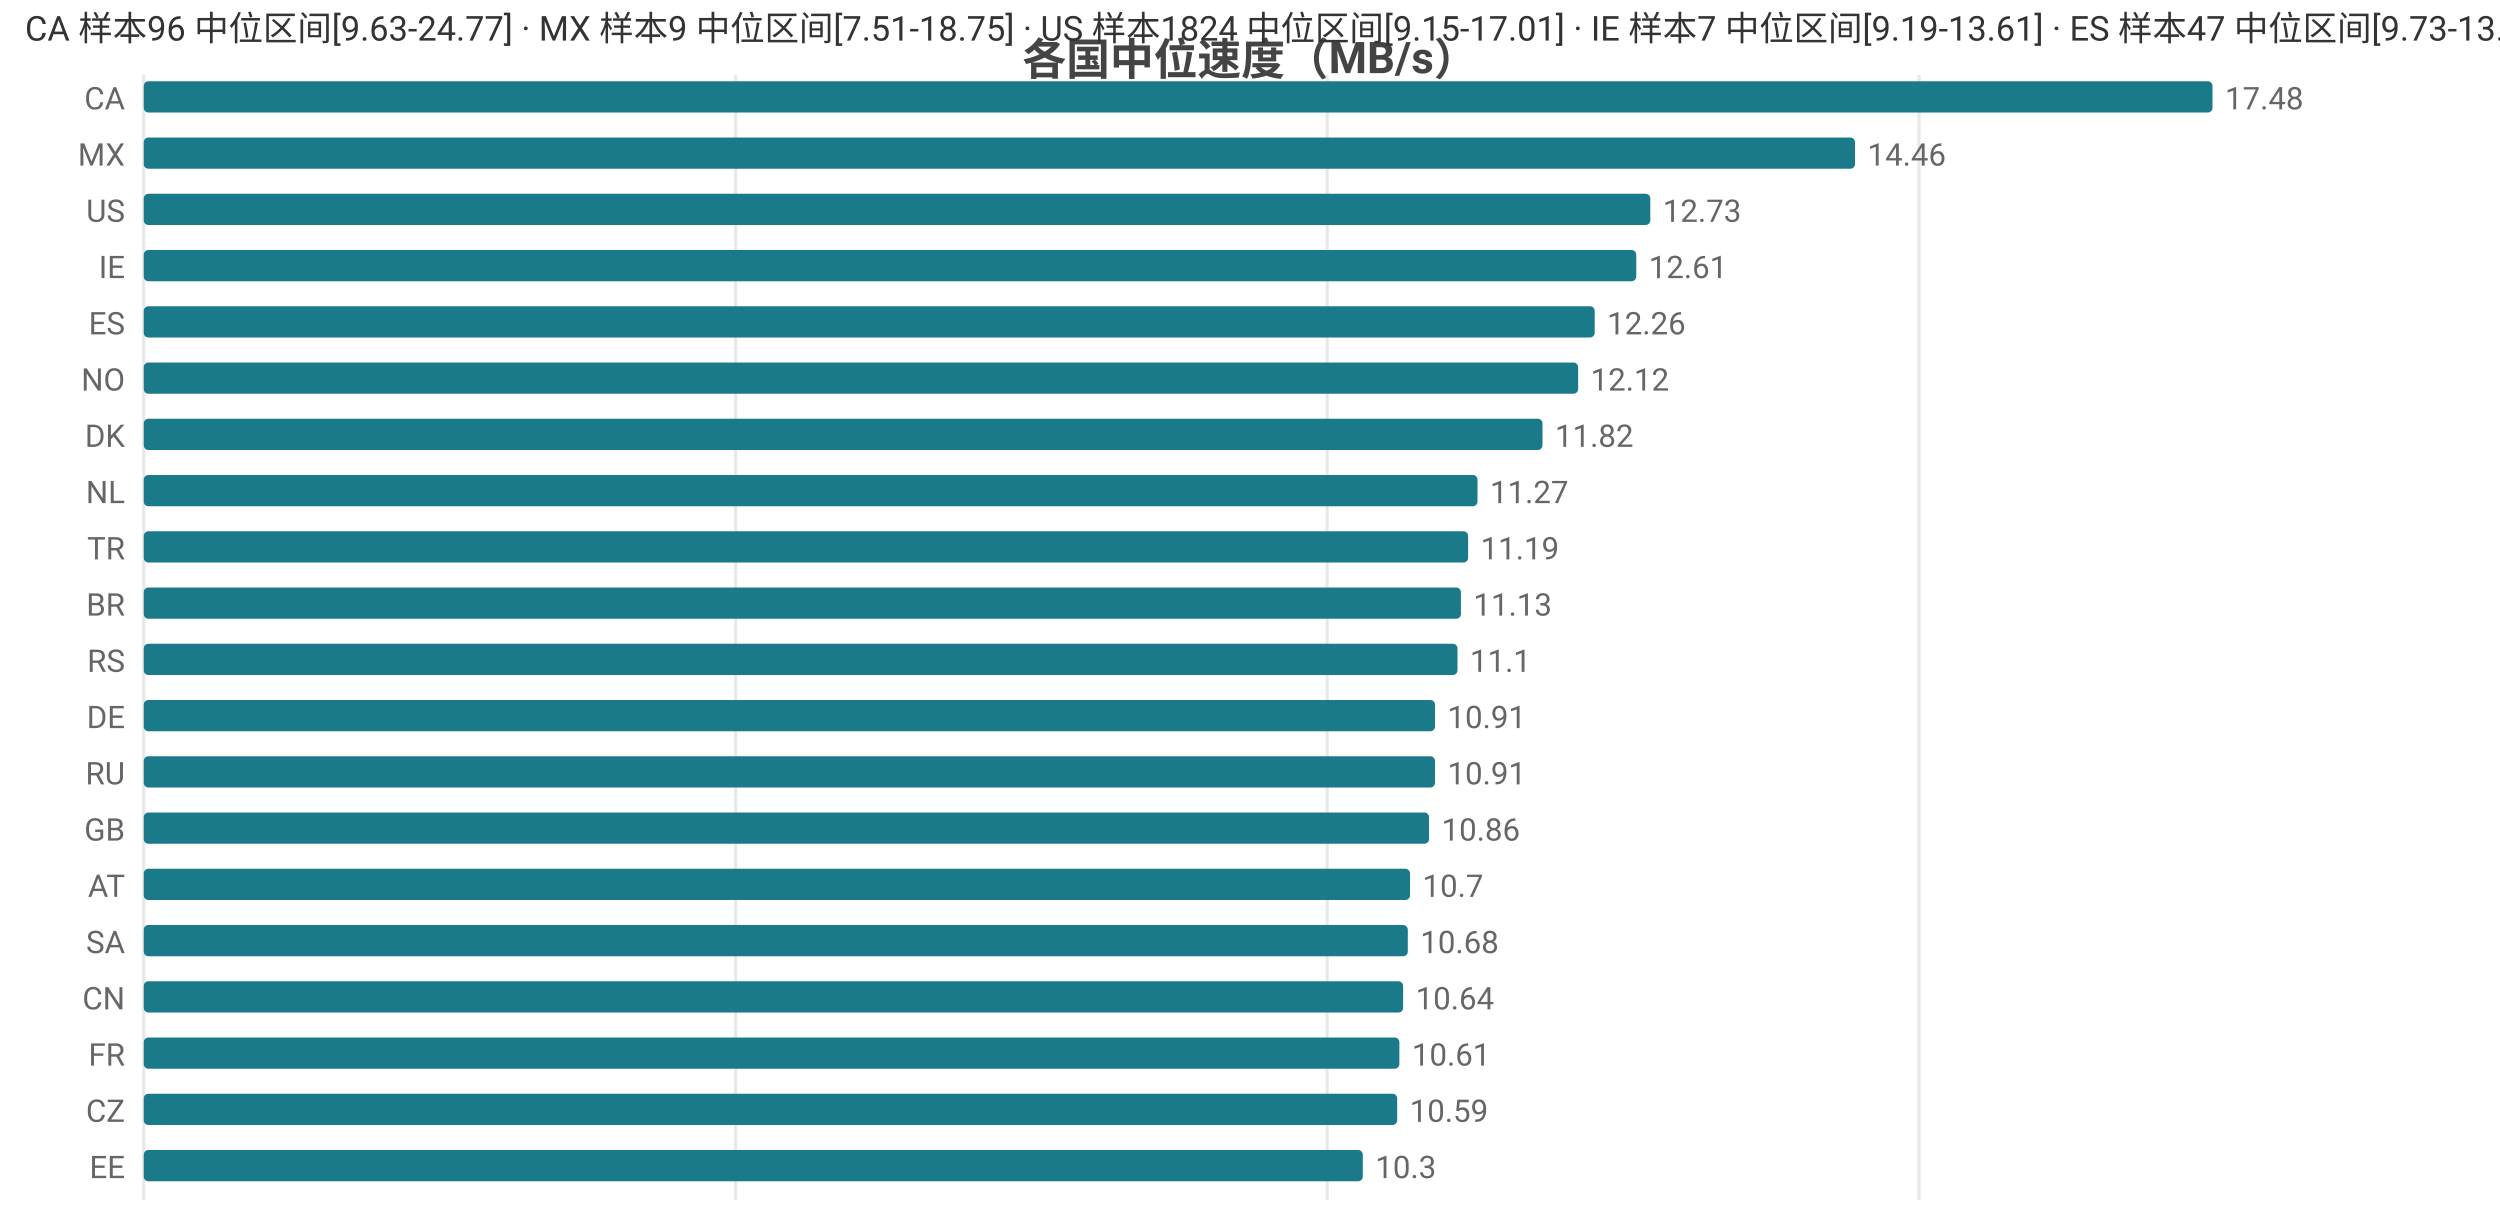
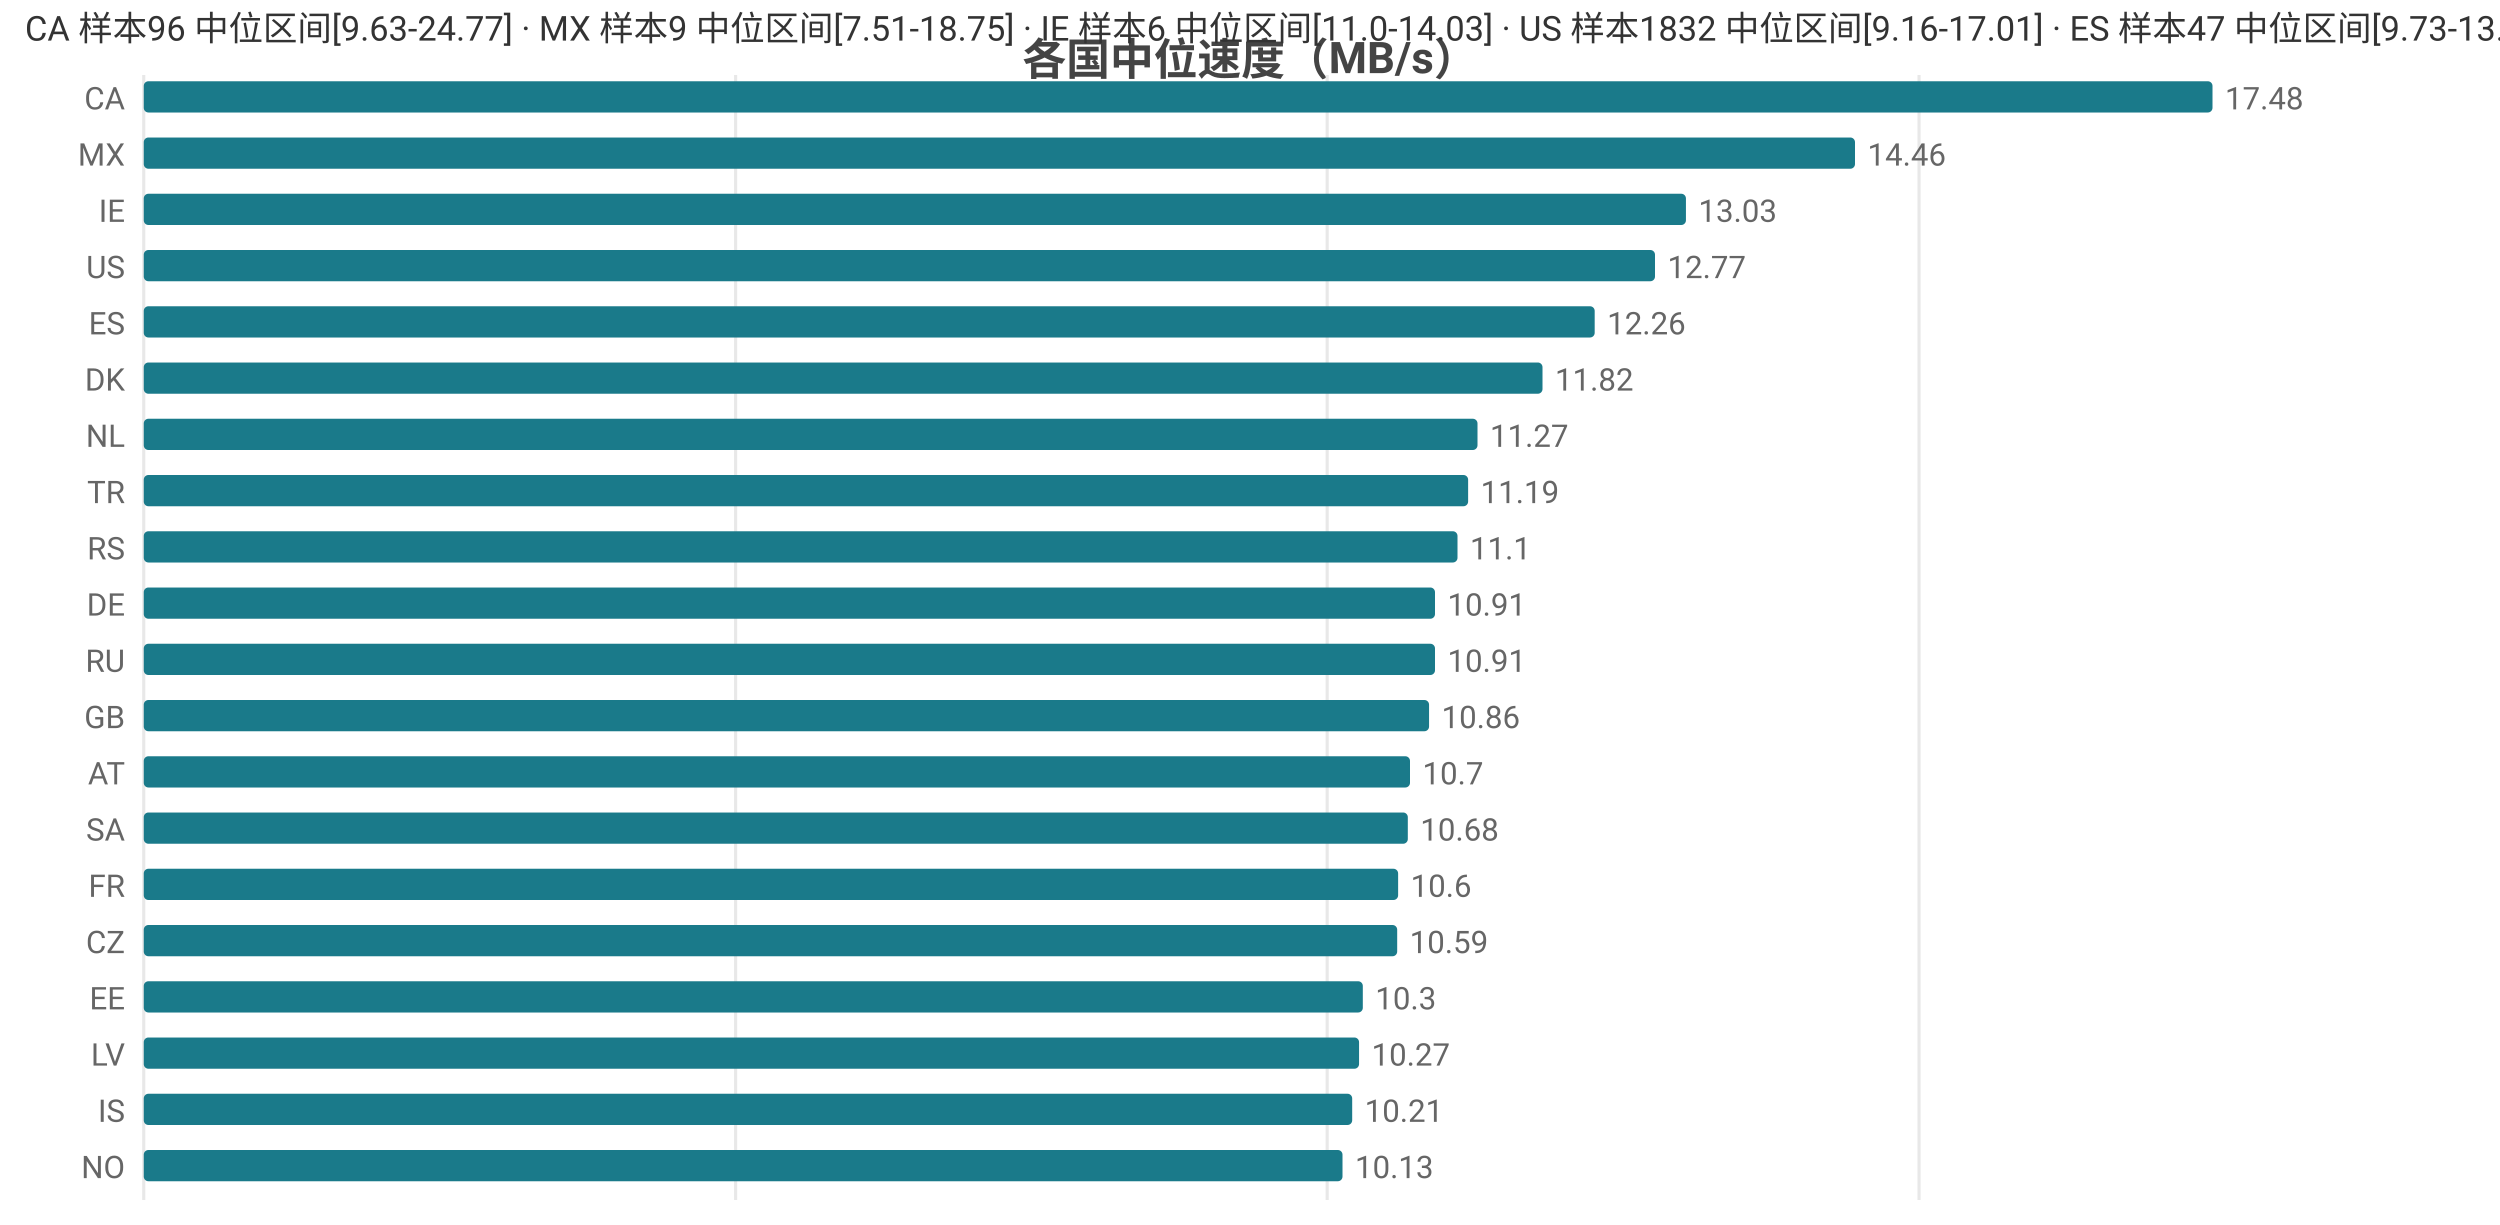
<svg xmlns="http://www.w3.org/2000/svg" width="800" height="392" viewBox="0 0 800 392">
  <rect width="800" height="392" fill="#ffffff" />
  <style>text{font-family:system-ui,-apple-system,'Segoe UI',Roboto,'PingFang SC','Microsoft YaHei','Noto Sans CJK SC',sans-serif}.g{stroke:#e8e8e8;stroke-width:1}.a{stroke:#999;stroke-width:1}.t{font-size:10px;fill:#666}.m{font-size:10px;text-anchor:middle;fill:#666}.e{font-size:10px;text-anchor:end;fill:#666}.l{font-size:11px;fill:#333}.tt{font-size:14px;font-weight:600;text-anchor:middle;fill:#444}.em{font-size:13px;text-anchor:middle;fill:#999}</style>
  <text class="tt" x="400.0" y="24">各国中位速度（MB/s）</text>
  <line class="g" x1="46" y1="24" x2="46" y2="384" />
  <line class="g" x1="235.4" y1="24" x2="235.4" y2="384" />
  <line class="g" x1="424.7" y1="24" x2="424.7" y2="384" />
  <line class="g" x1="614.1" y1="24" x2="614.1" y2="384" />
  <text class="e" x="40" y="35">CA</text>
  <rect x="46" y="26" width="662" height="10" fill="#1a7a8a" rx="1.5" />
  <text class="t" x="712" y="35">17.48</text>
  <text class="e" x="40" y="53">MX</text>
  <rect x="46" y="44" width="547.6" height="10" fill="#1a7a8a" rx="1.5" />
  <text class="t" x="597.6" y="53">14.46</text>
-   <text class="e" x="40" y="71">US</text>
-   <rect x="46" y="62" width="482.1" height="10" fill="#1a7a8a" rx="1.5" />
-   <text class="t" x="532.1" y="71">12.73</text>
-   <text class="e" x="40" y="89">IE</text>
-   <rect x="46" y="80" width="477.6" height="10" fill="#1a7a8a" rx="1.5" />
-   <text class="t" x="527.6" y="89">12.61</text>
+   <text class="e" x="40" y="71">IE</text>
+   <rect x="46" y="62" width="493.5" height="10" fill="#1a7a8a" rx="1.5" />
+   <text class="t" x="543.5" y="71">13.03</text>
+   <text class="e" x="40" y="89">US</text>
+   <rect x="46" y="80" width="483.6" height="10" fill="#1a7a8a" rx="1.5" />
+   <text class="t" x="533.6" y="89">12.77</text>
  <text class="e" x="40" y="107">ES</text>
  <rect x="46" y="98" width="464.3" height="10" fill="#1a7a8a" rx="1.5" />
  <text class="t" x="514.3" y="107">12.26</text>
-   <text class="e" x="40" y="125">NO</text>
-   <rect x="46" y="116" width="459.0" height="10" fill="#1a7a8a" rx="1.5" />
-   <text class="t" x="509.0" y="125">12.12</text>
-   <text class="e" x="40" y="143">DK</text>
-   <rect x="46" y="134" width="447.6" height="10" fill="#1a7a8a" rx="1.5" />
-   <text class="t" x="497.6" y="143">11.82</text>
-   <text class="e" x="40" y="161">NL</text>
-   <rect x="46" y="152" width="426.8" height="10" fill="#1a7a8a" rx="1.5" />
-   <text class="t" x="476.8" y="161">11.27</text>
-   <text class="e" x="40" y="179">TR</text>
-   <rect x="46" y="170" width="423.8" height="10" fill="#1a7a8a" rx="1.5" />
-   <text class="t" x="473.8" y="179">11.19</text>
-   <text class="e" x="40" y="197">BR</text>
-   <rect x="46" y="188" width="421.5" height="10" fill="#1a7a8a" rx="1.5" />
-   <text class="t" x="471.5" y="197">11.13</text>
-   <text class="e" x="40" y="215">RS</text>
-   <rect x="46" y="206" width="420.4" height="10" fill="#1a7a8a" rx="1.5" />
-   <text class="t" x="470.4" y="215">11.1</text>
-   <text class="e" x="40" y="233">DE</text>
-   <rect x="46" y="224" width="413.2" height="10" fill="#1a7a8a" rx="1.5" />
-   <text class="t" x="463.2" y="233">10.91</text>
-   <text class="e" x="40" y="251">RU</text>
-   <rect x="46" y="242" width="413.2" height="10" fill="#1a7a8a" rx="1.5" />
-   <text class="t" x="463.2" y="251">10.91</text>
-   <text class="e" x="40" y="269">GB</text>
-   <rect x="46" y="260" width="411.3" height="10" fill="#1a7a8a" rx="1.5" />
-   <text class="t" x="461.3" y="269">10.86</text>
-   <text class="e" x="40" y="287">AT</text>
-   <rect x="46" y="278" width="405.2" height="10" fill="#1a7a8a" rx="1.5" />
-   <text class="t" x="455.2" y="287">10.7</text>
-   <text class="e" x="40" y="305">SA</text>
-   <rect x="46" y="296" width="404.5" height="10" fill="#1a7a8a" rx="1.5" />
-   <text class="t" x="454.5" y="305">10.68</text>
-   <text class="e" x="40" y="323">CN</text>
-   <rect x="46" y="314" width="403.0" height="10" fill="#1a7a8a" rx="1.5" />
-   <text class="t" x="453.0" y="323">10.64</text>
-   <text class="e" x="40" y="341">FR</text>
-   <rect x="46" y="332" width="401.8" height="10" fill="#1a7a8a" rx="1.5" />
-   <text class="t" x="451.8" y="341">10.61</text>
-   <text class="e" x="40" y="359">CZ</text>
-   <rect x="46" y="350" width="401.1" height="10" fill="#1a7a8a" rx="1.5" />
-   <text class="t" x="451.1" y="359">10.59</text>
-   <text class="e" x="40" y="377">EE</text>
-   <rect x="46" y="368" width="390.1" height="10" fill="#1a7a8a" rx="1.5" />
-   <text class="t" x="440.1" y="377">10.3</text>
-   <text class="l" x="8" y="13">CA 样本96 中位区间[9.63-24.77] · MX 样本9 中位区间[7.51-18.75] · US 样本1824 中位区间[9.15-17.01] · IE 样本7 中位区间[9.19-13.61] · ES 样本47 中位区间[9.73-13.91]</text>
+   <text class="e" x="40" y="125">DK</text>
+   <rect x="46" y="116" width="447.6" height="10" fill="#1a7a8a" rx="1.5" />
+   <text class="t" x="497.6" y="125">11.82</text>
+   <text class="e" x="40" y="143">NL</text>
+   <rect x="46" y="134" width="426.8" height="10" fill="#1a7a8a" rx="1.5" />
+   <text class="t" x="476.8" y="143">11.27</text>
+   <text class="e" x="40" y="161">TR</text>
+   <rect x="46" y="152" width="423.8" height="10" fill="#1a7a8a" rx="1.5" />
+   <text class="t" x="473.8" y="161">11.19</text>
+   <text class="e" x="40" y="179">RS</text>
+   <rect x="46" y="170" width="420.4" height="10" fill="#1a7a8a" rx="1.5" />
+   <text class="t" x="470.4" y="179">11.1</text>
+   <text class="e" x="40" y="197">DE</text>
+   <rect x="46" y="188" width="413.2" height="10" fill="#1a7a8a" rx="1.5" />
+   <text class="t" x="463.2" y="197">10.91</text>
+   <text class="e" x="40" y="215">RU</text>
+   <rect x="46" y="206" width="413.2" height="10" fill="#1a7a8a" rx="1.5" />
+   <text class="t" x="463.2" y="215">10.91</text>
+   <text class="e" x="40" y="233">GB</text>
+   <rect x="46" y="224" width="411.3" height="10" fill="#1a7a8a" rx="1.5" />
+   <text class="t" x="461.3" y="233">10.86</text>
+   <text class="e" x="40" y="251">AT</text>
+   <rect x="46" y="242" width="405.2" height="10" fill="#1a7a8a" rx="1.5" />
+   <text class="t" x="455.2" y="251">10.7</text>
+   <text class="e" x="40" y="269">SA</text>
+   <rect x="46" y="260" width="404.5" height="10" fill="#1a7a8a" rx="1.5" />
+   <text class="t" x="454.5" y="269">10.68</text>
+   <text class="e" x="40" y="287">FR</text>
+   <rect x="46" y="278" width="401.4" height="10" fill="#1a7a8a" rx="1.5" />
+   <text class="t" x="451.4" y="287">10.6</text>
+   <text class="e" x="40" y="305">CZ</text>
+   <rect x="46" y="296" width="401.1" height="10" fill="#1a7a8a" rx="1.5" />
+   <text class="t" x="451.1" y="305">10.59</text>
+   <text class="e" x="40" y="323">EE</text>
+   <rect x="46" y="314" width="390.1" height="10" fill="#1a7a8a" rx="1.5" />
+   <text class="t" x="440.1" y="323">10.3</text>
+   <text class="e" x="40" y="341">LV</text>
+   <rect x="46" y="332" width="388.9" height="10" fill="#1a7a8a" rx="1.5" />
+   <text class="t" x="438.9" y="341">10.27</text>
+   <text class="e" x="40" y="359">IS</text>
+   <rect x="46" y="350" width="386.7" height="10" fill="#1a7a8a" rx="1.5" />
+   <text class="t" x="436.7" y="359">10.21</text>
+   <text class="e" x="40" y="377">NO</text>
+   <rect x="46" y="368" width="383.6" height="10" fill="#1a7a8a" rx="1.5" />
+   <text class="t" x="433.6" y="377">10.13</text>
+   <text class="l" x="8" y="13">CA 样本96 中位区间[9.63-24.77] · MX 样本9 中位区间[7.51-18.75] · IE 样本6 中位区间[11.0-14.03] · US 样本1832 中位区间[9.16-17.01] · ES 样本47 中位区间[9.73-13.91]</text>
</svg>
